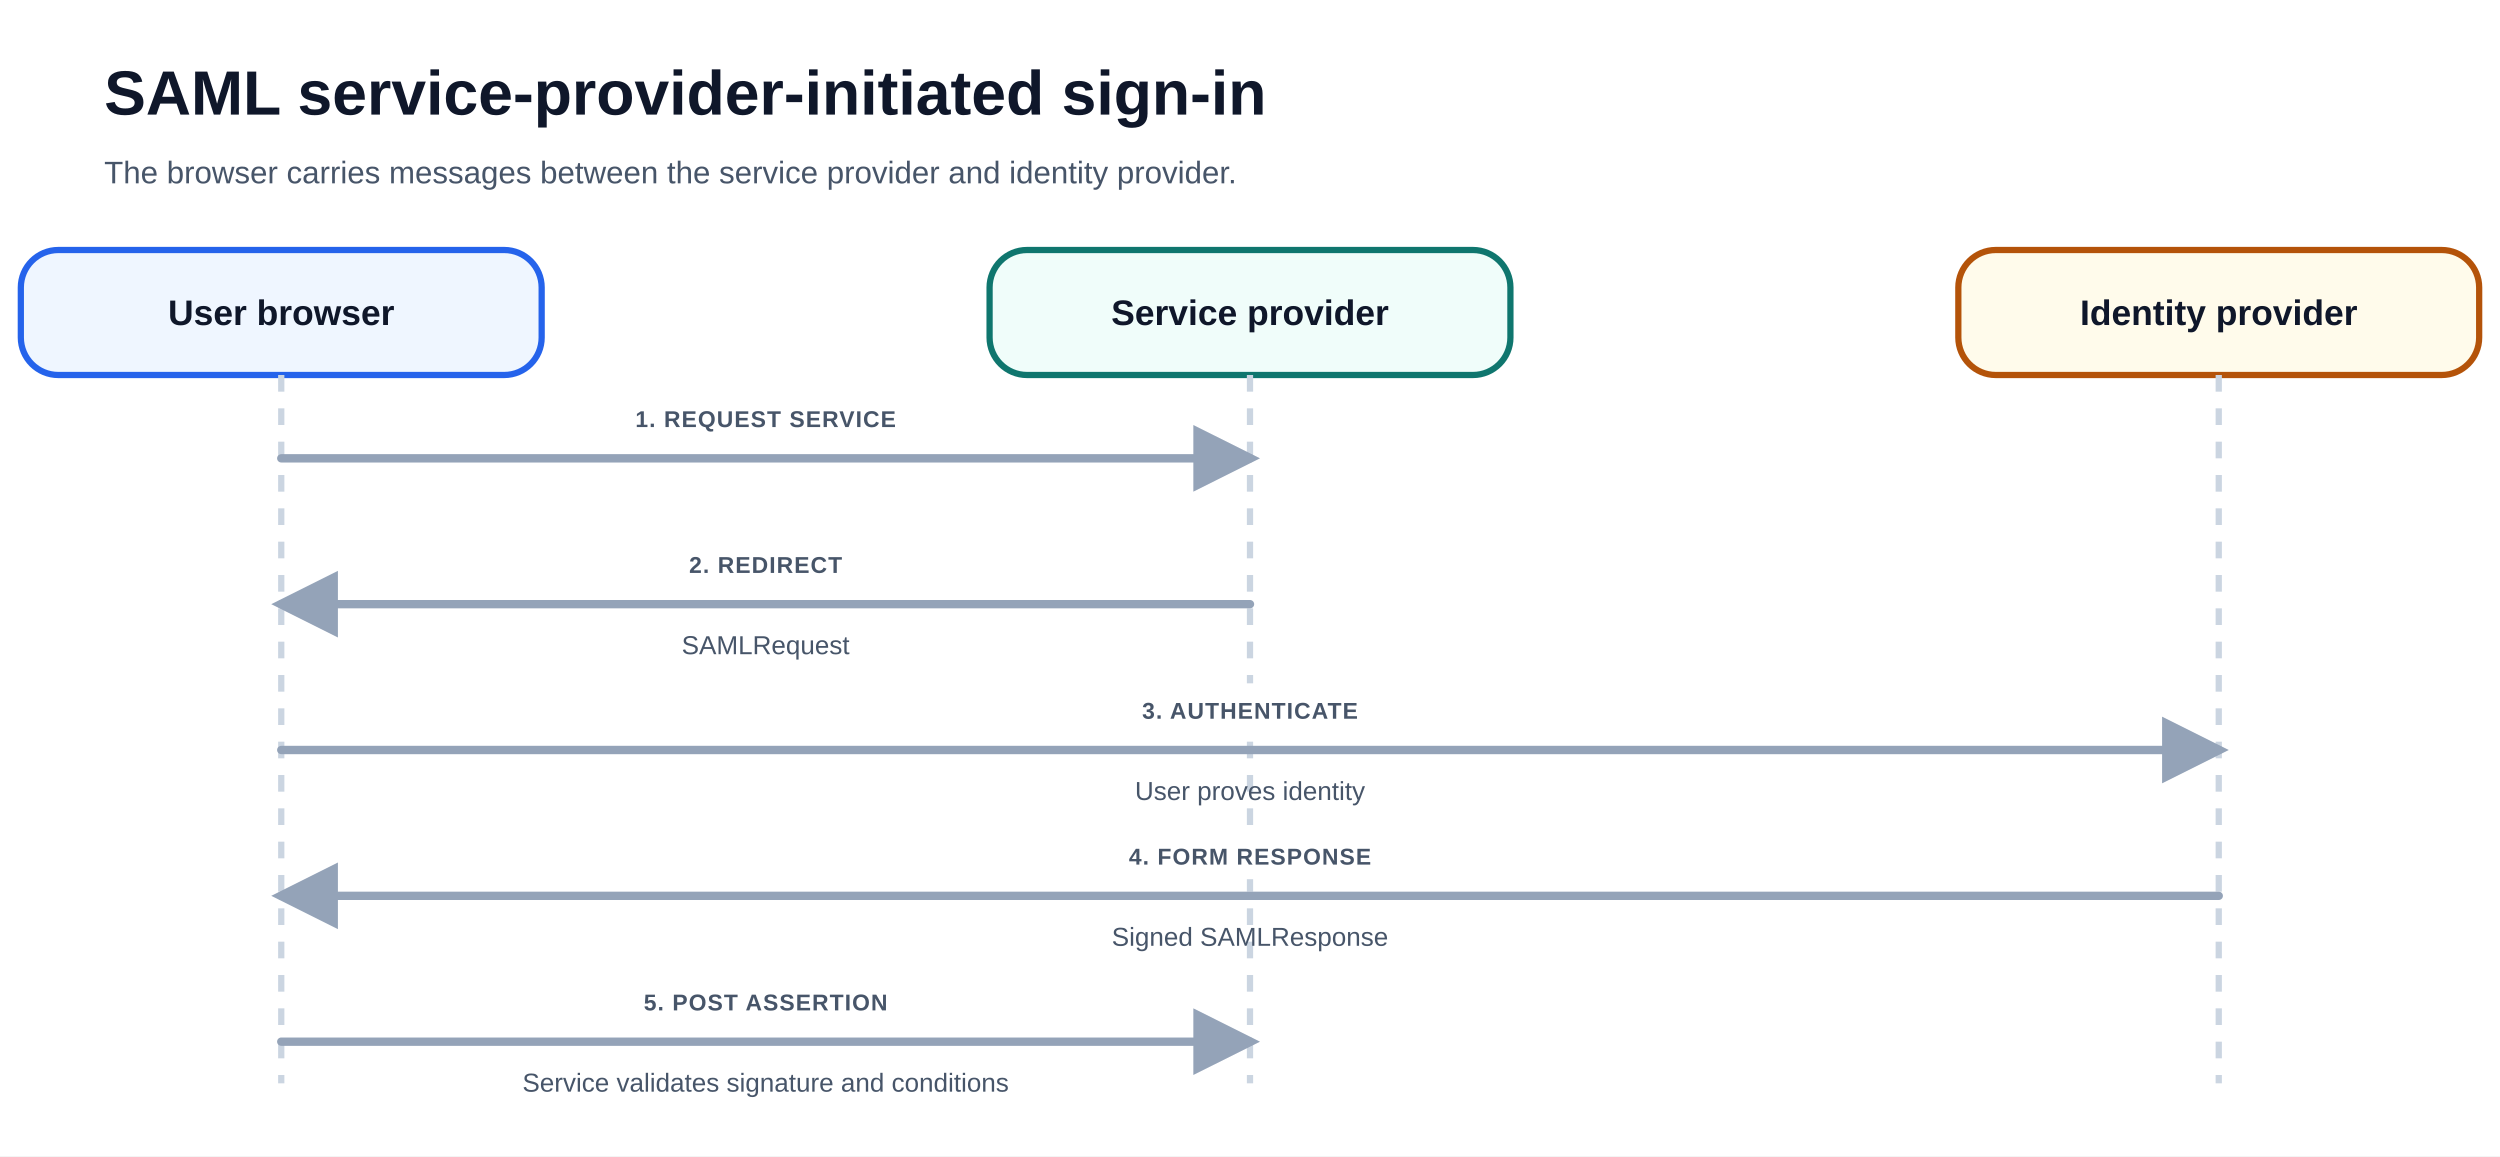
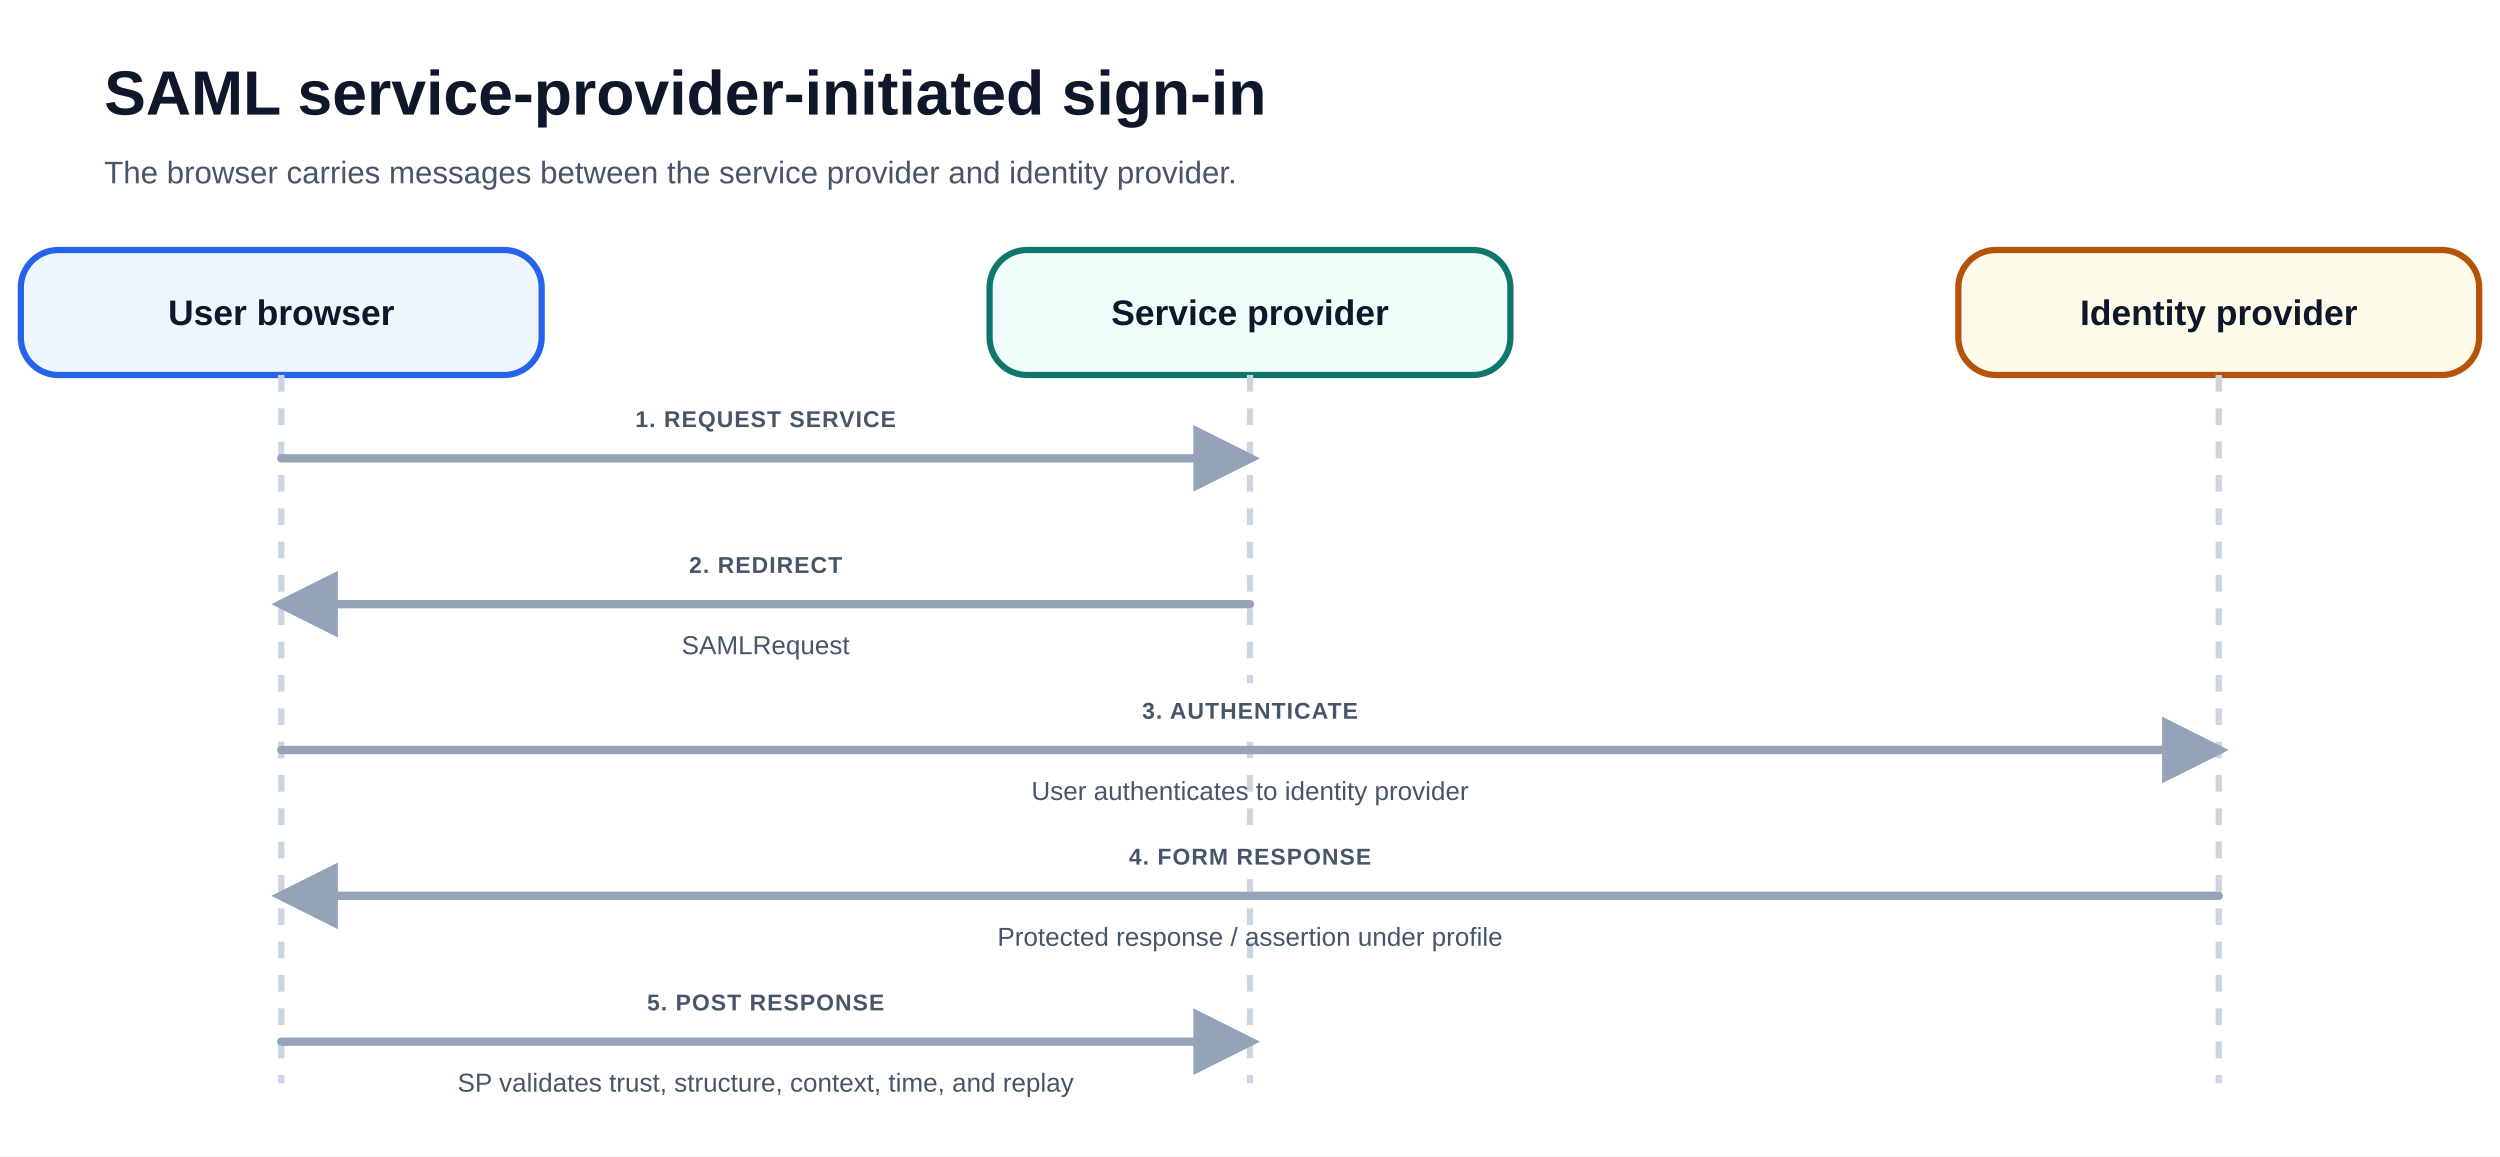
<svg xmlns="http://www.w3.org/2000/svg" viewBox="0 0 1200 555" font-family="-apple-system, BlinkMacSystemFont, 'Segoe UI', Arial, sans-serif" role="img" aria-labelledby="title description">
  <rect width="1200" height="555" fill="#ffffff" />
  <defs>
    <marker id="arrow" viewBox="0 0 10 10" refX="8.5" refY="5" markerWidth="8" markerHeight="8" orient="auto">
      <path d="M0 0 L10 5 L0 10Z" fill="#94a3b8" />
    </marker>
    <marker id="arrow-reverse" viewBox="0 0 10 10" refX="1.5" refY="5" markerWidth="8" markerHeight="8" orient="auto">
      <path d="M10 0 L0 5 L10 10Z" fill="#94a3b8" />
    </marker>
    <marker id="arrow-blue" viewBox="0 0 10 10" refX="8.5" refY="5" markerWidth="8" markerHeight="8" orient="auto">
      <path d="M0 0 L10 5 L0 10Z" fill="#2563eb" />
    </marker>
    <marker id="arrow-teal" viewBox="0 0 10 10" refX="8.5" refY="5" markerWidth="8" markerHeight="8" orient="auto">
      <path d="M0 0 L10 5 L0 10Z" fill="#0f766e" />
    </marker>
    <marker id="arrow-amber" viewBox="0 0 10 10" refX="8.5" refY="5" markerWidth="8" markerHeight="8" orient="auto">
      <path d="M0 0 L10 5 L0 10Z" fill="#b45309" />
    </marker>
    <marker id="arrow-violet" viewBox="0 0 10 10" refX="8.5" refY="5" markerWidth="8" markerHeight="8" orient="auto">
      <path d="M0 0 L10 5 L0 10Z" fill="#7c3aed" />
    </marker>
    <marker id="arrow-red" viewBox="0 0 10 10" refX="8.5" refY="5" markerWidth="8" markerHeight="8" orient="auto">
      <path d="M0 0 L10 5 L0 10Z" fill="#b91c1c" />
    </marker>
  </defs>
  <text x="50" y="55" font-size="30" font-weight="850" fill="#0f172a">SAML service-provider-initiated sign-in</text>
  <text x="50" y="88" font-size="15" fill="#475569">The browser carries messages between the service provider and identity provider.</text>
  <rect x="10" y="120" width="250" height="60" rx="18" fill="#eff6ff" stroke="#2563eb" stroke-width="3" />
  <text x="135" y="156" text-anchor="middle" font-size="17" font-weight="800" fill="#0f172a">User browser</text>
  <path d="M135 180 V520" stroke="#cbd5e1" stroke-width="3" stroke-dasharray="8 8" />
  <rect x="475" y="120" width="250" height="60" rx="18" fill="#f0fdfa" stroke="#0f766e" stroke-width="3" />
  <text x="600" y="156" text-anchor="middle" font-size="17" font-weight="800" fill="#0f172a">Service provider</text>
  <path d="M600 180 V520" stroke="#cbd5e1" stroke-width="3" stroke-dasharray="8 8" />
  <rect x="940" y="120" width="250" height="60" rx="18" fill="#fffbeb" stroke="#b45309" stroke-width="3" />
  <text x="1065" y="156" text-anchor="middle" font-size="17" font-weight="800" fill="#0f172a">Identity provider</text>
  <path d="M1065 180 V520" stroke="#cbd5e1" stroke-width="3" stroke-dasharray="8 8" />
  <path d="M135 220 L600 220" fill="none" stroke="#94a3b8" stroke-width="4" stroke-linecap="round" marker-end="url(#arrow)" />
  <rect x="302.7" y="188" width="129.6" height="24" rx="12" fill="#ffffff" />
  <text x="367.5" y="205" text-anchor="middle" font-size="11" font-weight="900" letter-spacing=".5" fill="#475569">1. REQUEST SERVICE</text>
  <path d="M600 290 L135 290" fill="none" stroke="#94a3b8" stroke-width="4" stroke-linecap="round" marker-end="url(#arrow)" />
  <rect x="305.5" y="258" width="124" height="24" rx="12" fill="#ffffff" />
  <text x="367.5" y="275" text-anchor="middle" font-size="11" font-weight="900" letter-spacing=".5" fill="#475569">2. REDIRECT</text>
  <text x="367.5" y="314" text-anchor="middle" font-size="12.5" font-weight="500" fill="#475569">SAMLRequest</text>
  <path d="M135 360 L1065 360" fill="none" stroke="#94a3b8" stroke-width="4" stroke-linecap="round" marker-end="url(#arrow)" />
  <rect x="538" y="328" width="124" height="24" rx="12" fill="#ffffff" />
  <text x="600" y="345" text-anchor="middle" font-size="11" font-weight="900" letter-spacing=".5" fill="#475569">3. AUTHENTICATE</text>
-   <text x="600" y="384" text-anchor="middle" font-size="12.5" font-weight="500" fill="#475569">User proves identity</text>
+   <text x="600" y="384" text-anchor="middle" font-size="12.5" font-weight="500" fill="#475569">User authenticates to identity provider</text>
  <path d="M1065 430 L135 430" fill="none" stroke="#94a3b8" stroke-width="4" stroke-linecap="round" marker-end="url(#arrow)" />
  <rect x="538" y="398" width="124" height="24" rx="12" fill="#ffffff" />
  <text x="600" y="415" text-anchor="middle" font-size="11" font-weight="900" letter-spacing=".5" fill="#475569">4. FORM RESPONSE</text>
-   <text x="600" y="454" text-anchor="middle" font-size="12.5" font-weight="500" fill="#475569">Signed SAMLResponse</text>
+   <text x="600" y="454" text-anchor="middle" font-size="12.5" font-weight="500" fill="#475569">Protected response / assertion under profile</text>
  <path d="M135 500 L600 500" fill="none" stroke="#94a3b8" stroke-width="4" stroke-linecap="round" marker-end="url(#arrow)" />
  <rect x="305.5" y="468" width="124" height="24" rx="12" fill="#ffffff" />
-   <text x="367.5" y="485" text-anchor="middle" font-size="11" font-weight="900" letter-spacing=".5" fill="#475569">5. POST ASSERTION</text>
-   <text x="367.5" y="524" text-anchor="middle" font-size="12.5" font-weight="500" fill="#475569">Service validates signature and conditions</text>
+   <text x="367.5" y="485" text-anchor="middle" font-size="11" font-weight="900" letter-spacing=".5" fill="#475569">5. POST RESPONSE</text>
+   <text x="367.5" y="524" text-anchor="middle" font-size="12.5" font-weight="500" fill="#475569">SP validates trust, structure, context, time, and replay</text>
</svg>
